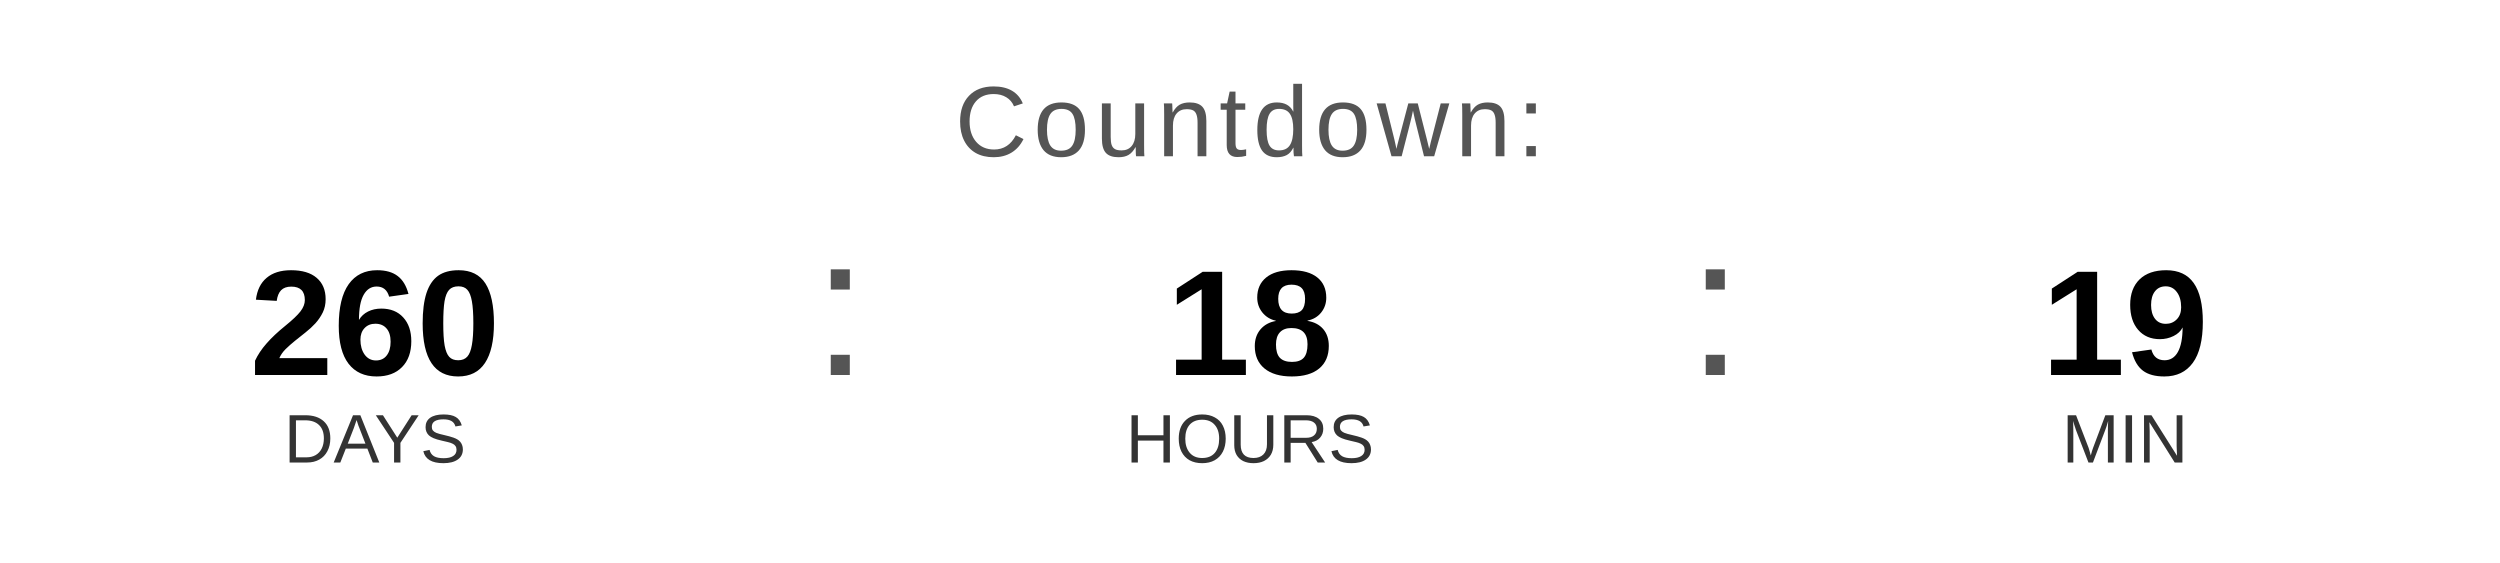
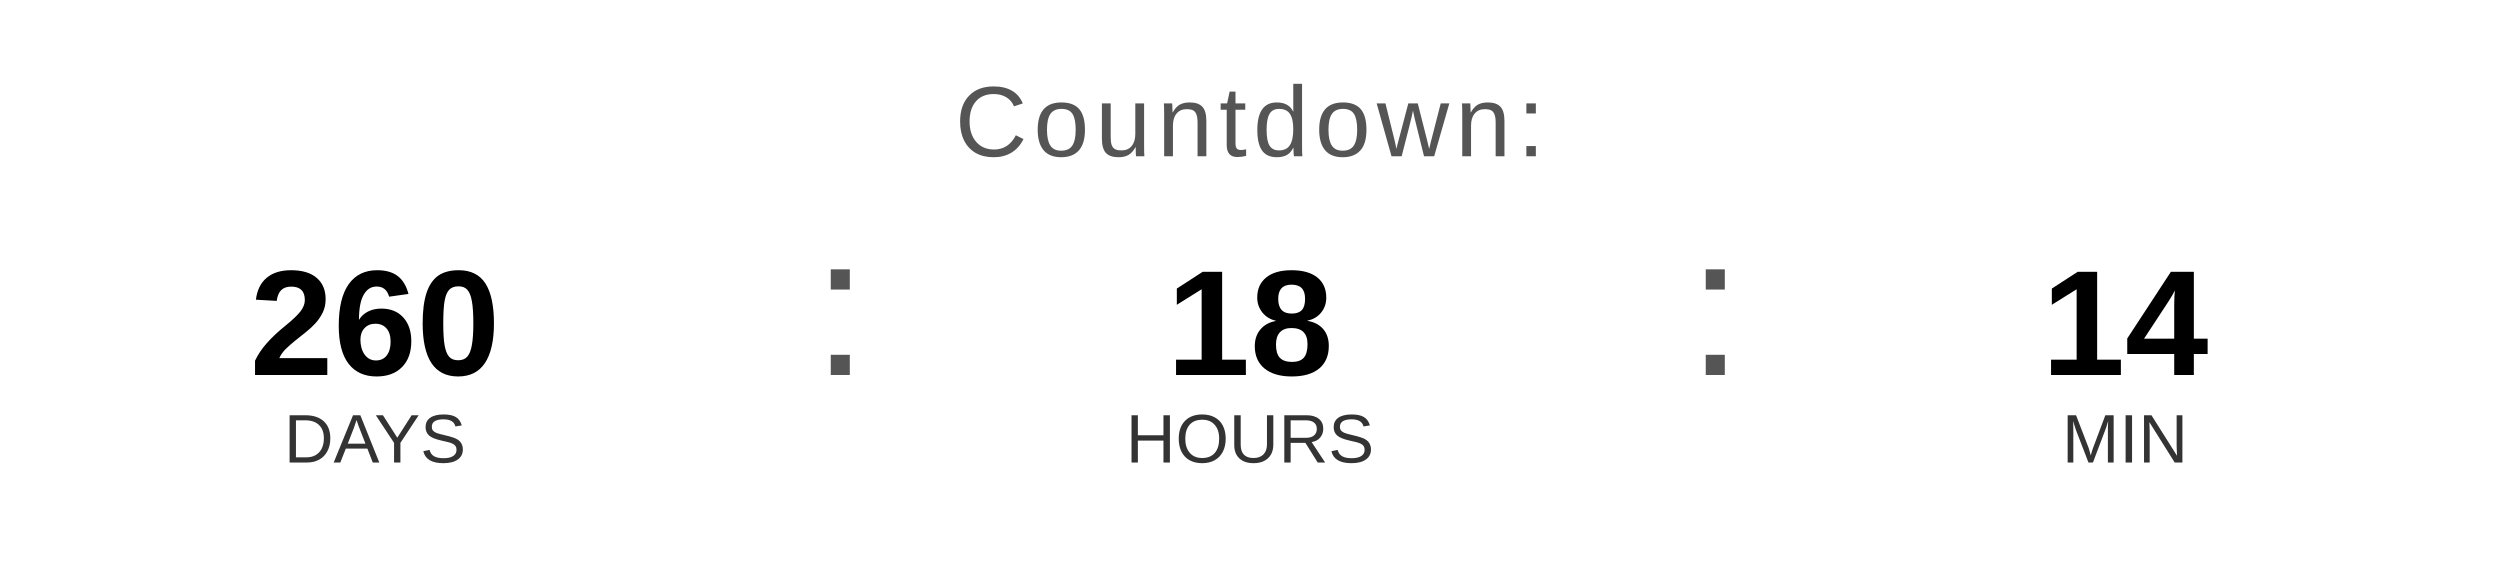
<svg xmlns="http://www.w3.org/2000/svg" width="400" height="90" viewBox="0 0 400 90">
  <text x="200" y="25" font-family="Arial, Helvetica, sans-serif" font-size="16" fill="#555555" text-anchor="middle" letter-spacing="1">
    Countdown:
  </text>
  <text x="60" y="60" font-family="Arial, Helvetica, sans-serif" font-size="24" font-weight="bold" fill="#000000" text-anchor="middle">260</text>
  <text x="60" y="74" font-family="Arial, Helvetica, sans-serif" font-size="11" fill="#333333" text-anchor="middle">DAYS</text>
  <text x="130" y="60" font-family="Arial, sans-serif" font-size="32" fill="#555555">:</text>
  <text x="200" y="60" font-family="Arial, Helvetica, sans-serif" font-size="24" font-weight="bold" fill="#000000" text-anchor="middle">18</text>
  <text x="200" y="74" font-family="Arial, Helvetica, sans-serif" font-size="11" fill="#333333" text-anchor="middle">HOURS</text>
  <text x="270" y="60" font-family="Arial, sans-serif" font-size="32" fill="#555555">:</text>
-   <text x="340" y="60" font-family="Arial, Helvetica, sans-serif" font-size="24" font-weight="bold" fill="#000000" text-anchor="middle">19</text>
+   <text x="340" y="60" font-family="Arial, Helvetica, sans-serif" font-size="24" font-weight="bold" fill="#000000" text-anchor="middle">14</text>
  <text x="340" y="74" font-family="Arial, Helvetica, sans-serif" font-size="11" fill="#333333" text-anchor="middle">MIN</text>
</svg>
